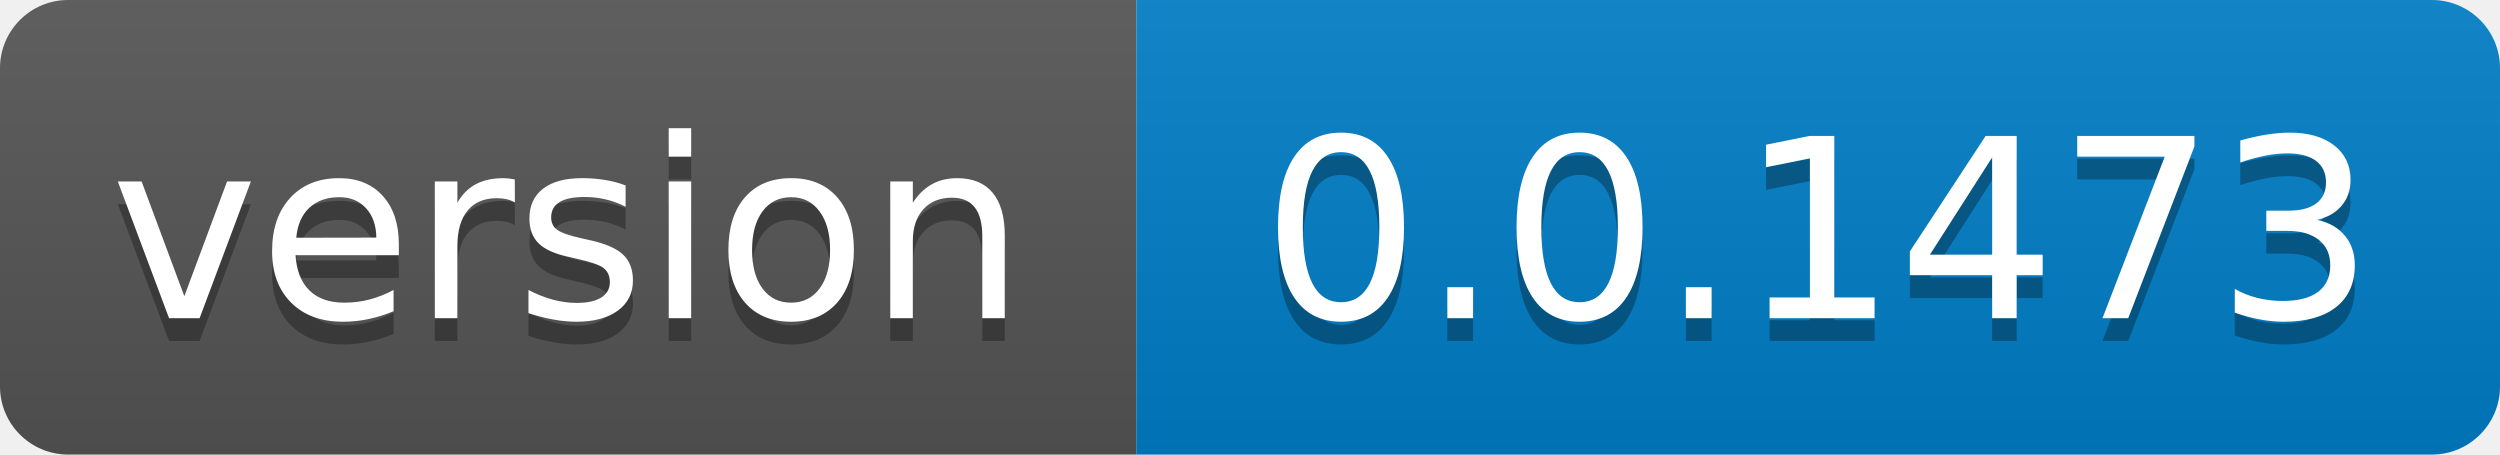
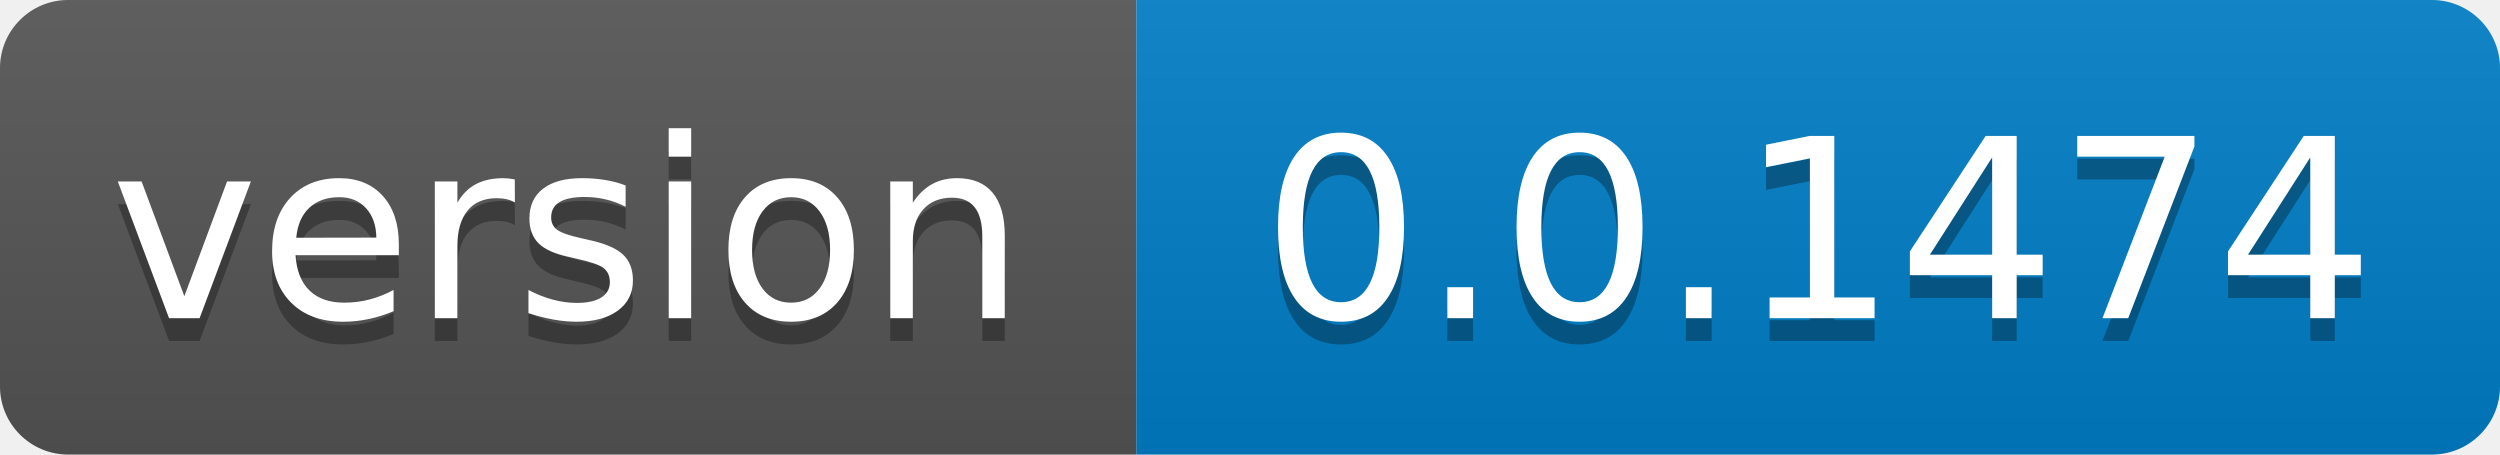
- <svg xmlns="http://www.w3.org/2000/svg" width="110" height="20" role="img" aria-label="version: 0.0.1473">
+ <svg xmlns="http://www.w3.org/2000/svg" width="110" height="20" role="img" aria-label="version: 0.0.1474">
  <linearGradient id="s" x2="0" y2="100%">
    <stop offset="0" stop-color="#bbb" stop-opacity=".1" />
    <stop offset="1" stop-opacity=".1" />
  </linearGradient>
  <clipPath id="r">
    <rect width="110" height="20" rx="3" fill="#fff" />
  </clipPath>
  <g clip-path="url(#r)">
    <rect width="50" height="20" fill="#555" />
    <rect x="50" width="60" height="20" fill="#007ec6" />
    <rect width="110" height="20" fill="url(#s)" />
  </g>
  <g fill="#fff" text-anchor="middle" font-family="Verdana,Geneva,DejaVu Sans,sans-serif" text-rendering="geometricPrecision" font-size="110">
    <text aria-hidden="true" x="250.0" transform="scale(.1)" textLength="400" y="150" fill="#010101" fill-opacity=".3">version</text>
    <text x="250.0" transform="scale(.1)" textLength="400" y="140" fill="#fff">version</text>
-     <text aria-hidden="true" x="800.0" transform="scale(.1)" textLength="500" y="150" fill="#010101" fill-opacity=".3">0.0.1473</text>
-     <text x="800.0" transform="scale(.1)" textLength="500" y="140" fill="#fff">0.0.1473</text>
+     <text aria-hidden="true" x="800.0" transform="scale(.1)" textLength="500" y="150" fill="#010101" fill-opacity=".3">0.0.1474</text>
+     <text x="800.0" transform="scale(.1)" textLength="500" y="140" fill="#fff">0.0.1474</text>
  </g>
</svg>
